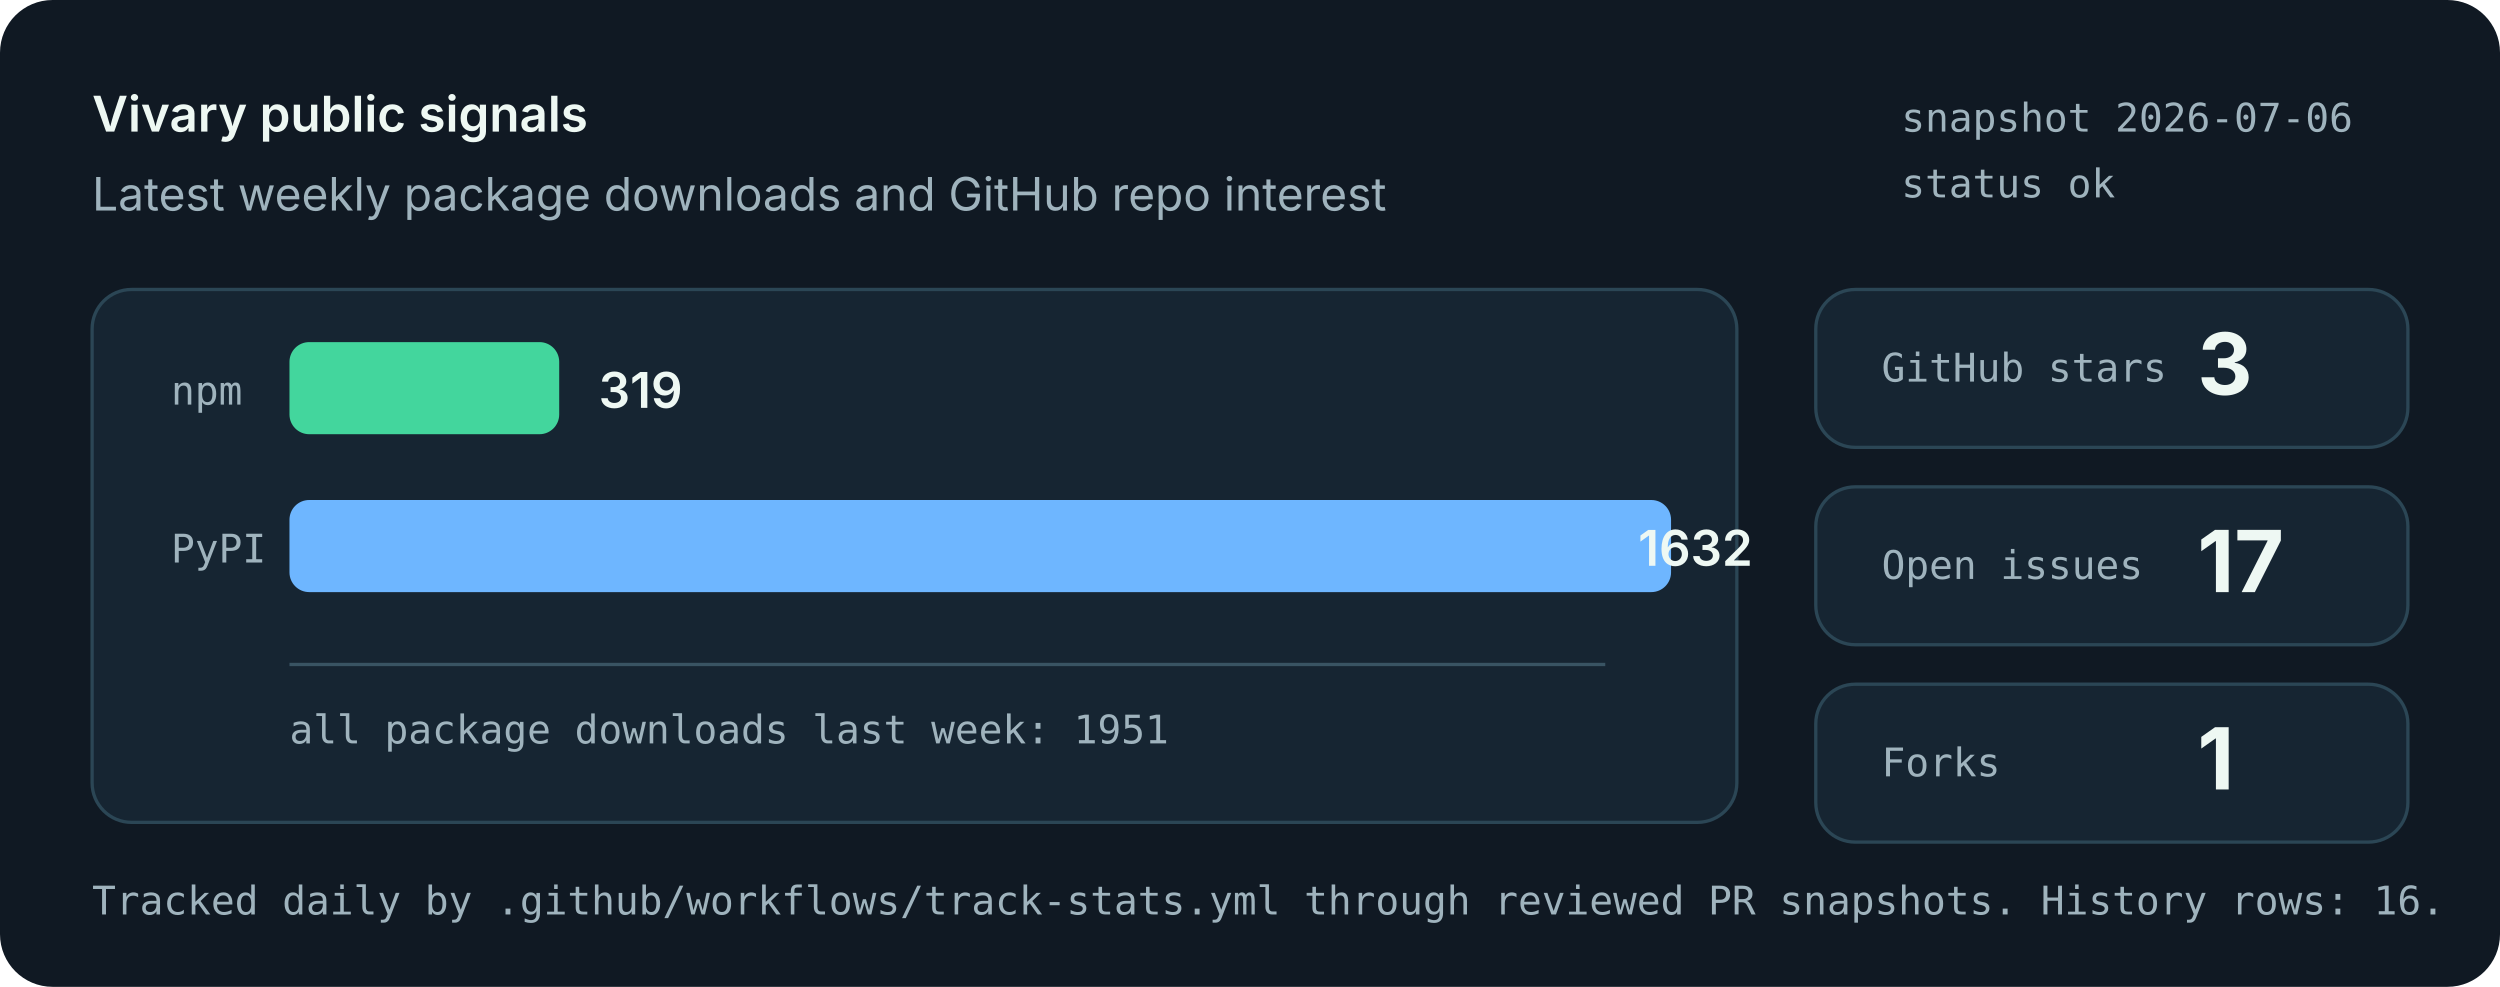
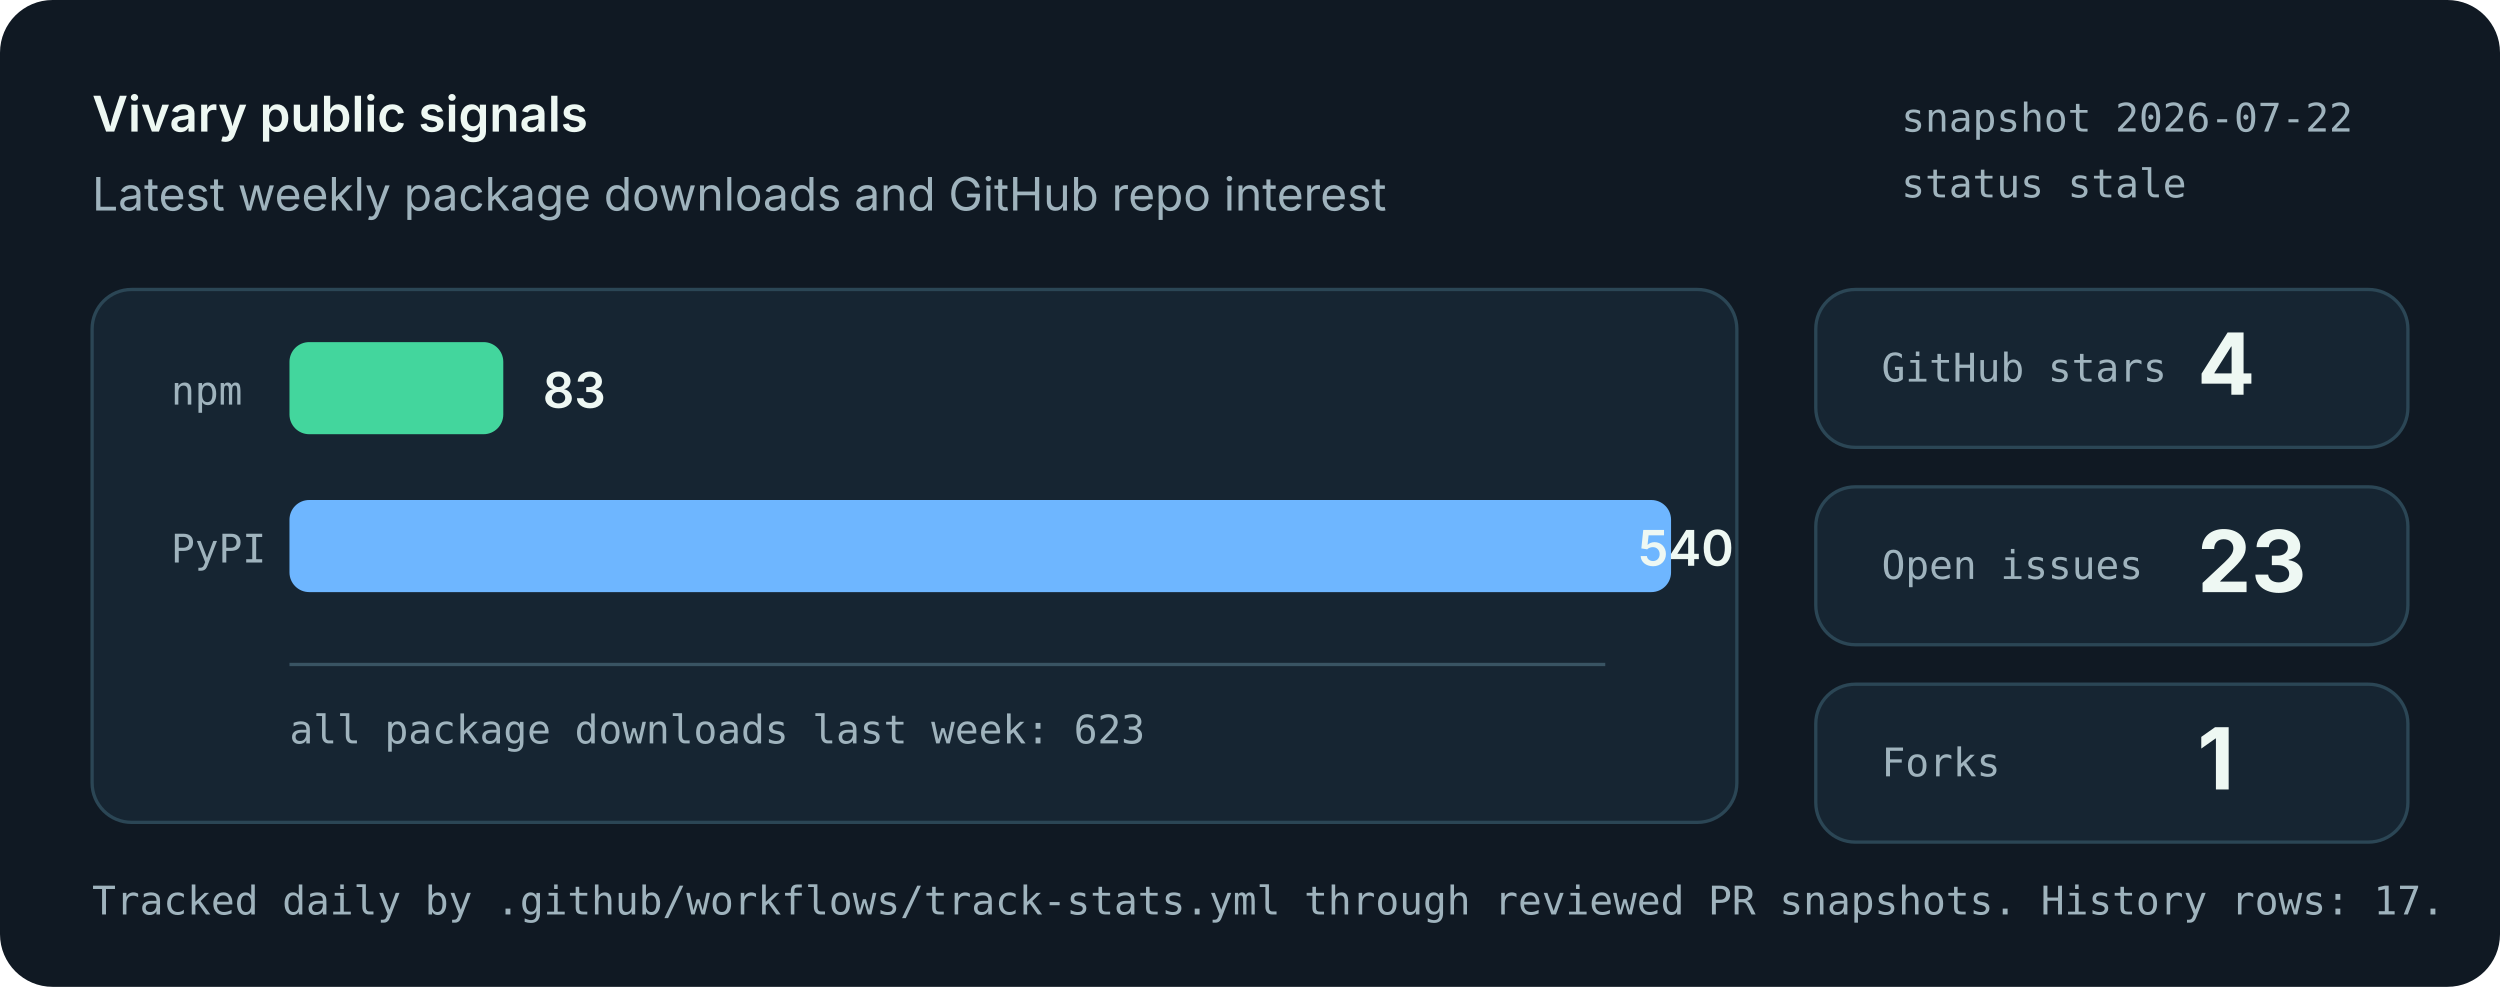
<svg xmlns="http://www.w3.org/2000/svg" role="img" aria-labelledby="title desc" viewBox="0 0 760 300">
  <style>
    .bg { fill: #101923; }
    .panel { fill: #162532; stroke: #2b4655; stroke-width: 1; }
    .muted { fill: #9fb3bd; font: 14px system-ui, -apple-system, Segoe UI, sans-serif; }
    .small { fill: #9fb3bd; font: 12px ui-monospace, SFMono-Regular, Menlo, monospace; }
    .label { fill: #eef8f3; font: 600 15px system-ui, -apple-system, Segoe UI, sans-serif; }
    .value { fill: #eef8f3; font: 700 26px system-ui, -apple-system, Segoe UI, sans-serif; }
    .bar-npm { fill: #43d69d; }
    .bar-pypi { fill: #6eb6ff; }
    .axis { stroke: #395463; stroke-width: 1; }
  </style>
  <rect class="bg" width="760" height="300" rx="16" />
  <text x="28" y="40" class="label">Vivary public signals</text>
  <text x="28" y="64" class="muted">Latest weekly package downloads and GitHub repo interest</text>
-   <text x="578" y="40" class="small">snapshot 2026-07-06</text>
-   <text x="578" y="60" class="small">status ok</text>
+   <text x="578" y="40" class="small">snapshot 2026-07-22</text>
+   <text x="578" y="60" class="small">status stale</text>
  <rect class="panel" x="28" y="88" width="500" height="162" rx="12" />
  <line class="axis" x1="88" y1="202" x2="488" y2="202" />
  <text x="52" y="123" class="small">npm</text>
-   <rect class="bar-npm" x="88" y="104" width="82" height="28" rx="6" />
-   <text x="182" y="124" class="label">319</text>
+   <rect class="bar-npm" x="88" y="104" width="65" height="28" rx="6" />
+   <text x="165" y="124" class="label">83</text>
  <text x="52" y="171" class="small">PyPI</text>
  <rect class="bar-pypi" x="88" y="152" width="420" height="28" rx="6" />
-   <text x="498" y="172" class="label">1632</text>
-   <text x="88" y="226" class="small">all package downloads last week: 1951</text>
+   <text x="498" y="172" class="label">540</text>
+   <text x="88" y="226" class="small">all package downloads last week: 623</text>
  <rect class="panel" x="552" y="88" width="180" height="48" rx="12" />
  <text x="572" y="116" class="small">GitHub stars</text>
-   <text x="668" y="120" class="value">3</text>
+   <text x="668" y="120" class="value">4</text>
  <rect class="panel" x="552" y="148" width="180" height="48" rx="12" />
  <text x="572" y="176" class="small">Open issues</text>
-   <text x="668" y="180" class="value">17</text>
+   <text x="668" y="180" class="value">23</text>
  <rect class="panel" x="552" y="208" width="180" height="48" rx="12" />
  <text x="572" y="236" class="small">Forks</text>
  <text x="668" y="240" class="value">1</text>
-   <text x="28" y="278" class="small">Tracked daily by .github/workflows/track-stats.yml through reviewed PR snapshots. History rows: 16.</text>
+   <text x="28" y="278" class="small">Tracked daily by .github/workflows/track-stats.yml through reviewed PR snapshots. History rows: 17.</text>
</svg>
